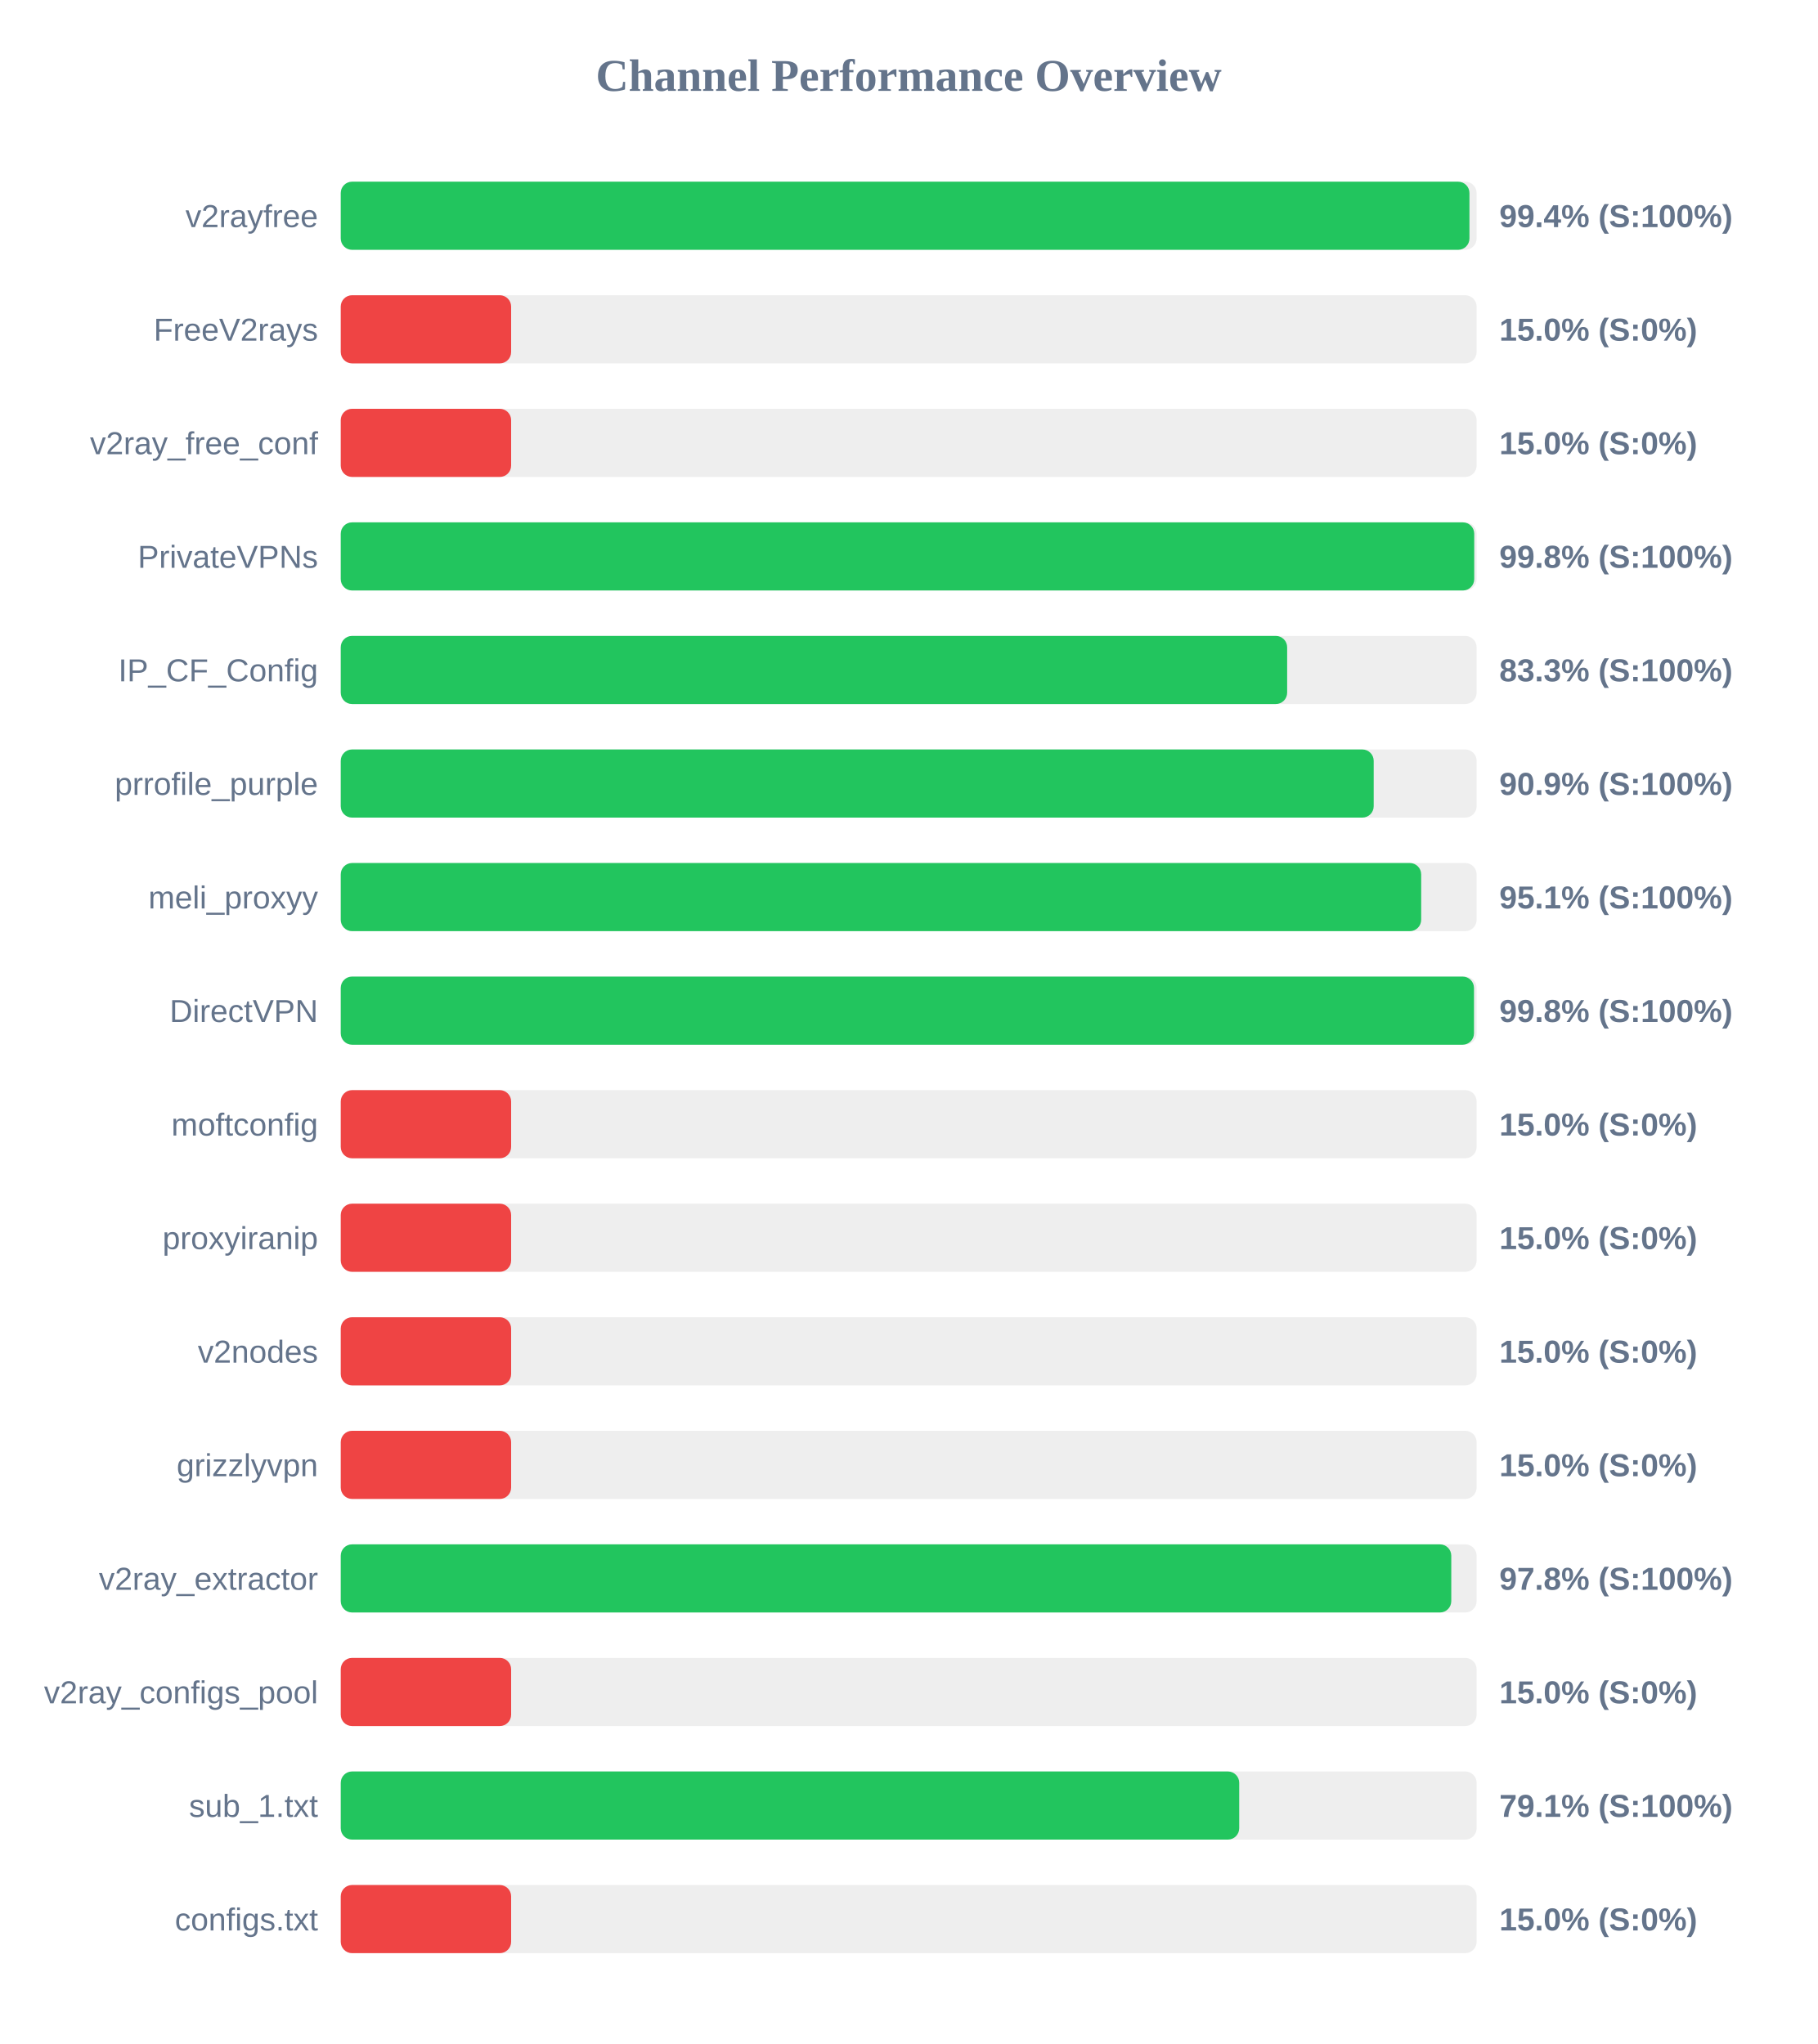
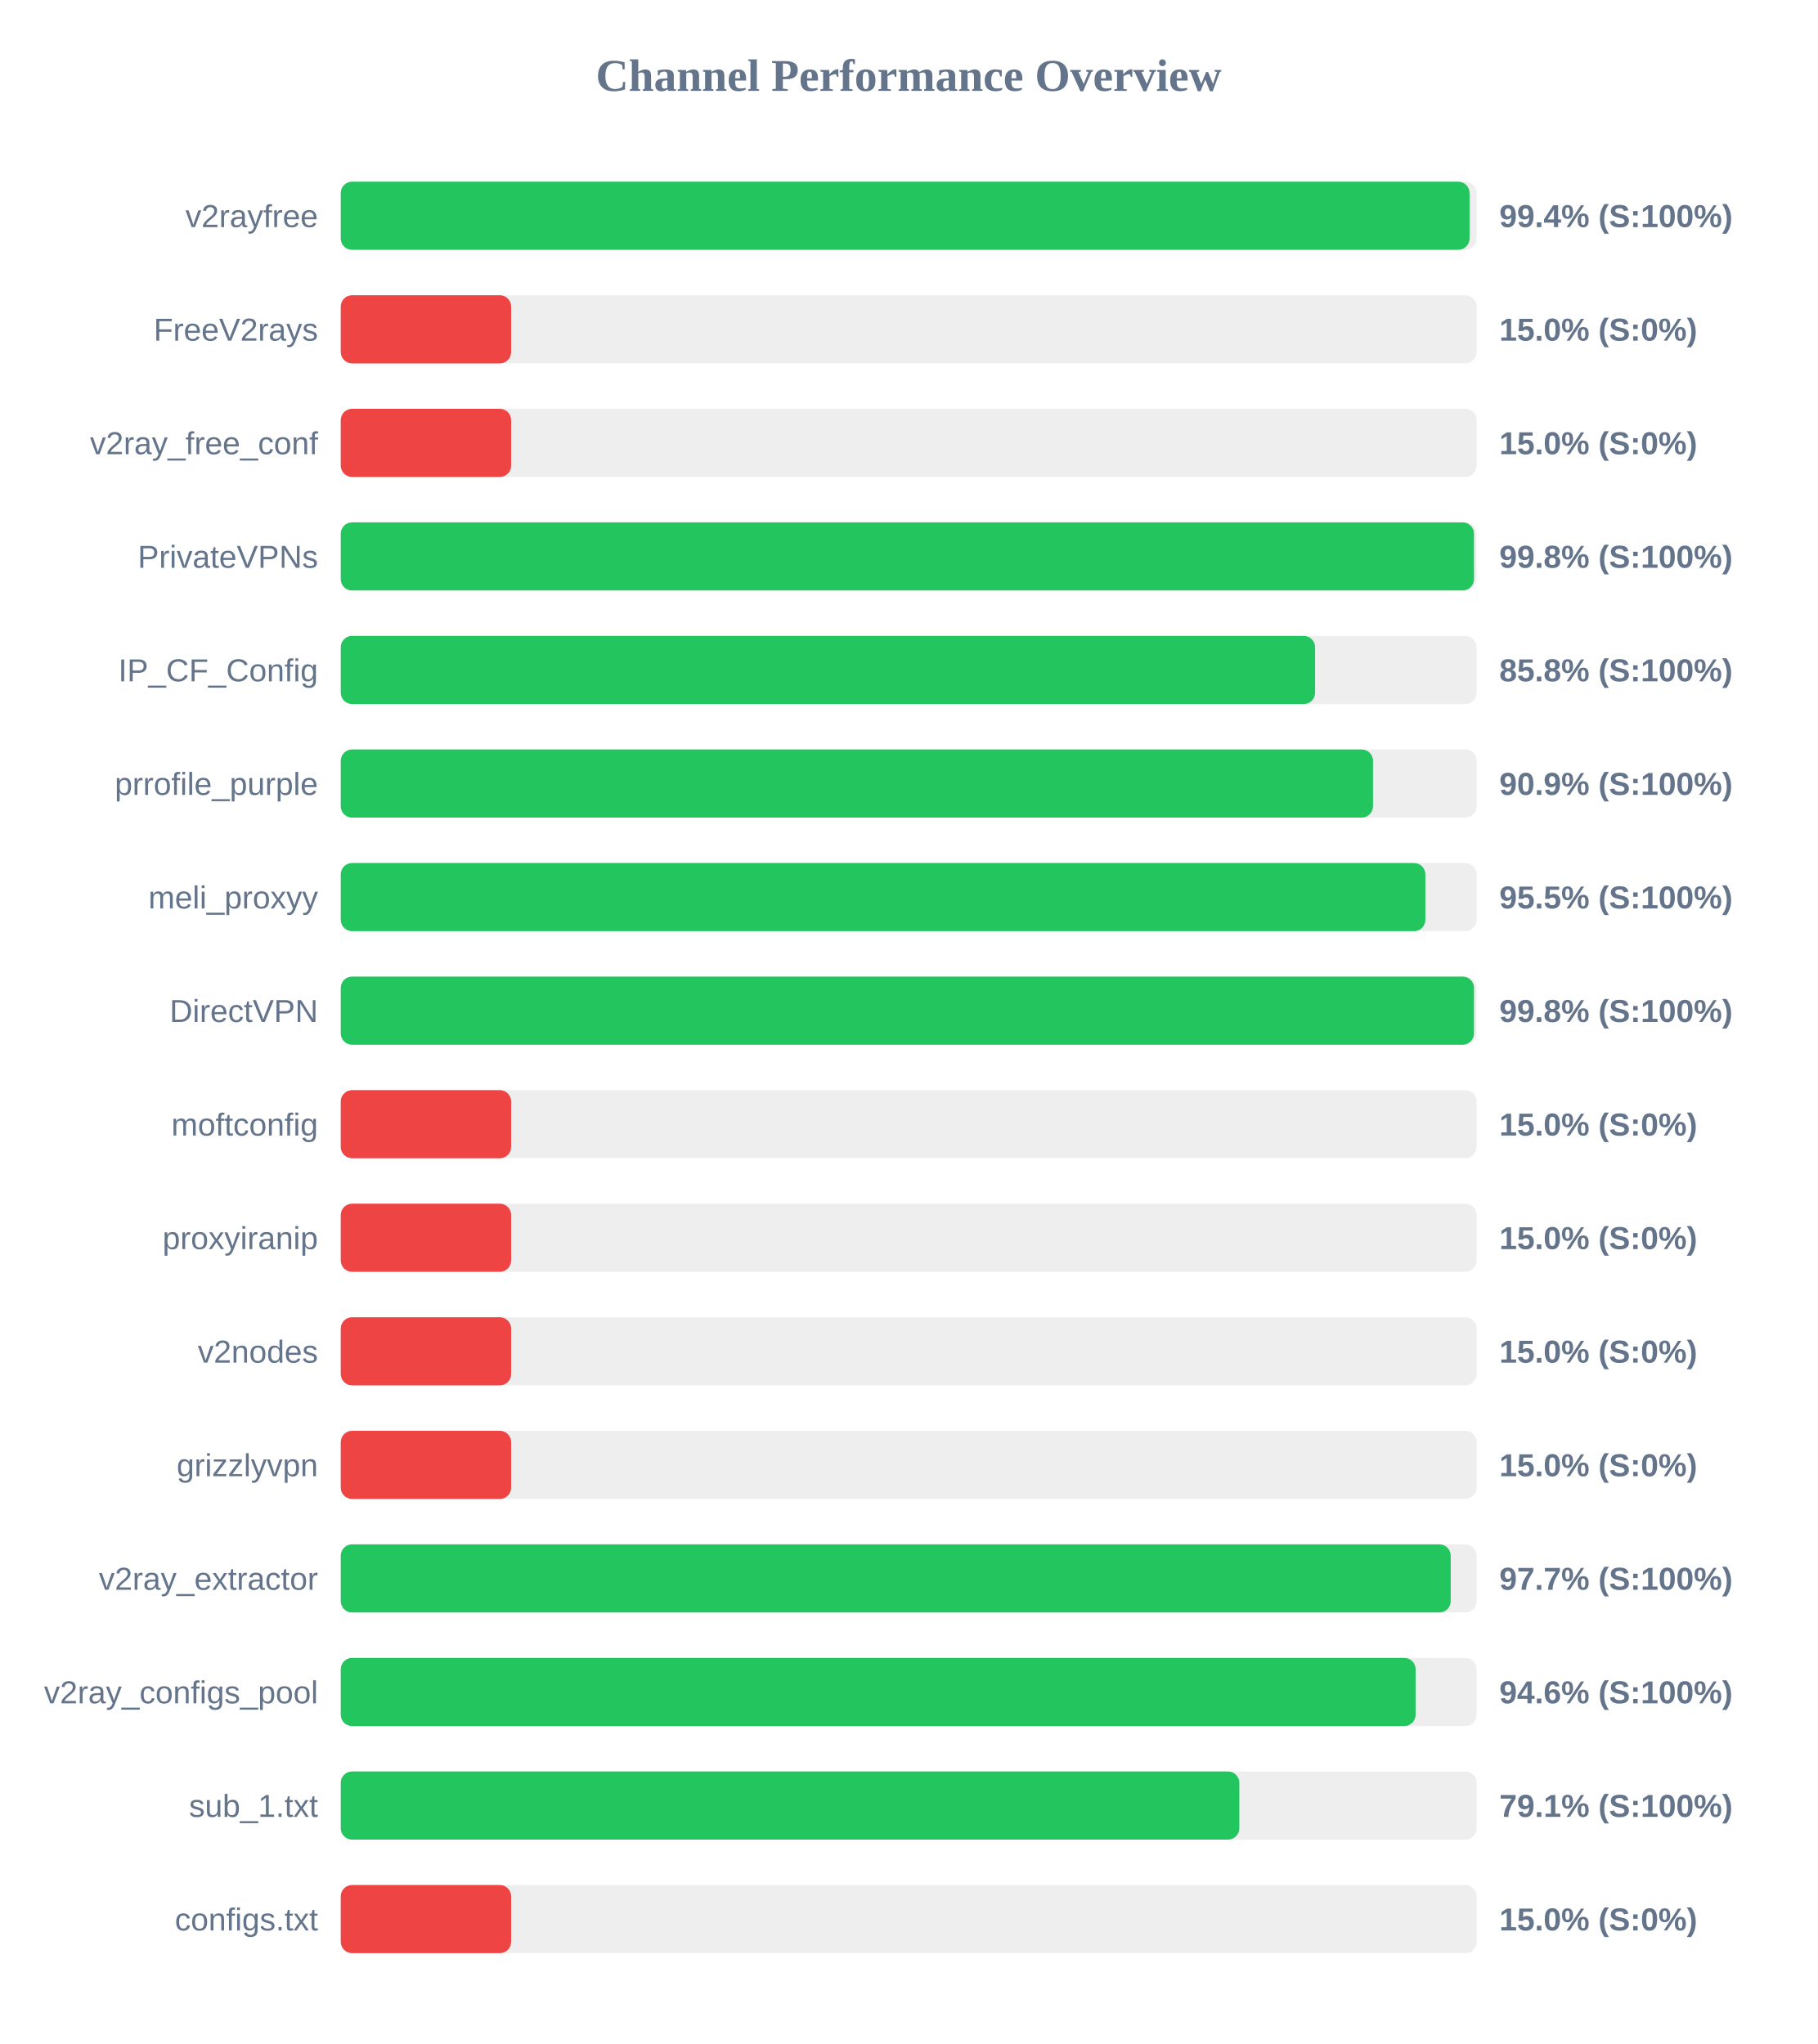
<svg xmlns="http://www.w3.org/2000/svg" width="800" height="900" version="1.1">
  <style>
        .row { font: 14px Arial; fill: #64748b; }
        .score { font: bold 14px Arial; fill: #64748b; }
    </style>
  <text x="400" y="40" text-anchor="middle" font-size="20px" font-weight="bold" fill="#64748b">Channel Performance Overview</text>
  <rect x="150" y="80" width="500" height="30" fill="#eee" rx="5" />
-   <rect x="150" y="80" width="496.85" height="30" fill="#22c55e" rx="5" />
+   <rect x="150" y="80" width="496.9" height="30" fill="#22c55e" rx="5" />
  <text x="140" y="100" text-anchor="end" class="row">v2rayfree</text>
  <text x="660" y="100" text-anchor="start" class="score">99.4% (S:100%)</text>
  <rect x="150" y="130" width="500" height="30" fill="#eee" rx="5" />
  <rect x="150" y="130" width="75.0" height="30" fill="#ef4444" rx="5" />
  <text x="140" y="150" text-anchor="end" class="row">FreeV2rays</text>
  <text x="660" y="150" text-anchor="start" class="score">15.0% (S:0%)</text>
  <rect x="150" y="180" width="500" height="30" fill="#eee" rx="5" />
  <rect x="150" y="180" width="75.0" height="30" fill="#ef4444" rx="5" />
  <text x="140" y="200" text-anchor="end" class="row">v2ray_free_conf</text>
  <text x="660" y="200" text-anchor="start" class="score">15.0% (S:0%)</text>
  <rect x="150" y="230" width="500" height="30" fill="#eee" rx="5" />
-   <rect x="150" y="230" width="498.95" height="30" fill="#22c55e" rx="5" />
+   <rect x="150" y="230" width="498.85" height="30" fill="#22c55e" rx="5" />
  <text x="140" y="250" text-anchor="end" class="row">PrivateVPNs</text>
  <text x="660" y="250" text-anchor="start" class="score">99.8% (S:100%)</text>
  <rect x="150" y="280" width="500" height="30" fill="#eee" rx="5" />
-   <rect x="150" y="280" width="416.6" height="30" fill="#22c55e" rx="5" />
+   <rect x="150" y="280" width="428.9" height="30" fill="#22c55e" rx="5" />
  <text x="140" y="300" text-anchor="end" class="row">IP_CF_Config</text>
-   <text x="660" y="300" text-anchor="start" class="score">83.3% (S:100%)</text>
+   <text x="660" y="300" text-anchor="start" class="score">85.8% (S:100%)</text>
  <rect x="150" y="330" width="500" height="30" fill="#eee" rx="5" />
-   <rect x="150" y="330" width="454.7" height="30" fill="#22c55e" rx="5" />
+   <rect x="150" y="330" width="454.4" height="30" fill="#22c55e" rx="5" />
  <text x="140" y="350" text-anchor="end" class="row">prrofile_purple</text>
  <text x="660" y="350" text-anchor="start" class="score">90.9% (S:100%)</text>
  <rect x="150" y="380" width="500" height="30" fill="#eee" rx="5" />
-   <rect x="150" y="380" width="475.6" height="30" fill="#22c55e" rx="5" />
+   <rect x="150" y="380" width="477.45" height="30" fill="#22c55e" rx="5" />
  <text x="140" y="400" text-anchor="end" class="row">meli_proxyy</text>
-   <text x="660" y="400" text-anchor="start" class="score">95.1% (S:100%)</text>
+   <text x="660" y="400" text-anchor="start" class="score">95.5% (S:100%)</text>
  <rect x="150" y="430" width="500" height="30" fill="#eee" rx="5" />
  <rect x="150" y="430" width="498.85" height="30" fill="#22c55e" rx="5" />
  <text x="140" y="450" text-anchor="end" class="row">DirectVPN</text>
  <text x="660" y="450" text-anchor="start" class="score">99.8% (S:100%)</text>
  <rect x="150" y="480" width="500" height="30" fill="#eee" rx="5" />
  <rect x="150" y="480" width="75.0" height="30" fill="#ef4444" rx="5" />
  <text x="140" y="500" text-anchor="end" class="row">moftconfig</text>
  <text x="660" y="500" text-anchor="start" class="score">15.0% (S:0%)</text>
  <rect x="150" y="530" width="500" height="30" fill="#eee" rx="5" />
  <rect x="150" y="530" width="75.0" height="30" fill="#ef4444" rx="5" />
  <text x="140" y="550" text-anchor="end" class="row">proxyiranip</text>
  <text x="660" y="550" text-anchor="start" class="score">15.0% (S:0%)</text>
  <rect x="150" y="580" width="500" height="30" fill="#eee" rx="5" />
  <rect x="150" y="580" width="75.0" height="30" fill="#ef4444" rx="5" />
  <text x="140" y="600" text-anchor="end" class="row">v2nodes</text>
  <text x="660" y="600" text-anchor="start" class="score">15.0% (S:0%)</text>
  <rect x="150" y="630" width="500" height="30" fill="#eee" rx="5" />
  <rect x="150" y="630" width="75.0" height="30" fill="#ef4444" rx="5" />
  <text x="140" y="650" text-anchor="end" class="row">grizzlyvpn</text>
  <text x="660" y="650" text-anchor="start" class="score">15.0% (S:0%)</text>
  <rect x="150" y="680" width="500" height="30" fill="#eee" rx="5" />
-   <rect x="150" y="680" width="488.85" height="30" fill="#22c55e" rx="5" />
+   <rect x="150" y="680" width="488.6" height="30" fill="#22c55e" rx="5" />
  <text x="140" y="700" text-anchor="end" class="row">v2ray_extractor</text>
-   <text x="660" y="700" text-anchor="start" class="score">97.8% (S:100%)</text>
+   <text x="660" y="700" text-anchor="start" class="score">97.7% (S:100%)</text>
  <rect x="150" y="730" width="500" height="30" fill="#eee" rx="5" />
-   <rect x="150" y="730" width="75.0" height="30" fill="#ef4444" rx="5" />
+   <rect x="150" y="730" width="473.15" height="30" fill="#22c55e" rx="5" />
  <text x="140" y="750" text-anchor="end" class="row">v2ray_configs_pool</text>
-   <text x="660" y="750" text-anchor="start" class="score">15.0% (S:0%)</text>
+   <text x="660" y="750" text-anchor="start" class="score">94.6% (S:100%)</text>
  <rect x="150" y="780" width="500" height="30" fill="#eee" rx="5" />
-   <rect x="150" y="780" width="395.5" height="30" fill="#22c55e" rx="5" />
+   <rect x="150" y="780" width="395.55" height="30" fill="#22c55e" rx="5" />
  <text x="140" y="800" text-anchor="end" class="row">sub_1.txt</text>
  <text x="660" y="800" text-anchor="start" class="score">79.1% (S:100%)</text>
  <rect x="150" y="830" width="500" height="30" fill="#eee" rx="5" />
  <rect x="150" y="830" width="75.0" height="30" fill="#ef4444" rx="5" />
  <text x="140" y="850" text-anchor="end" class="row">configs.txt</text>
  <text x="660" y="850" text-anchor="start" class="score">15.0% (S:0%)</text>
</svg>
